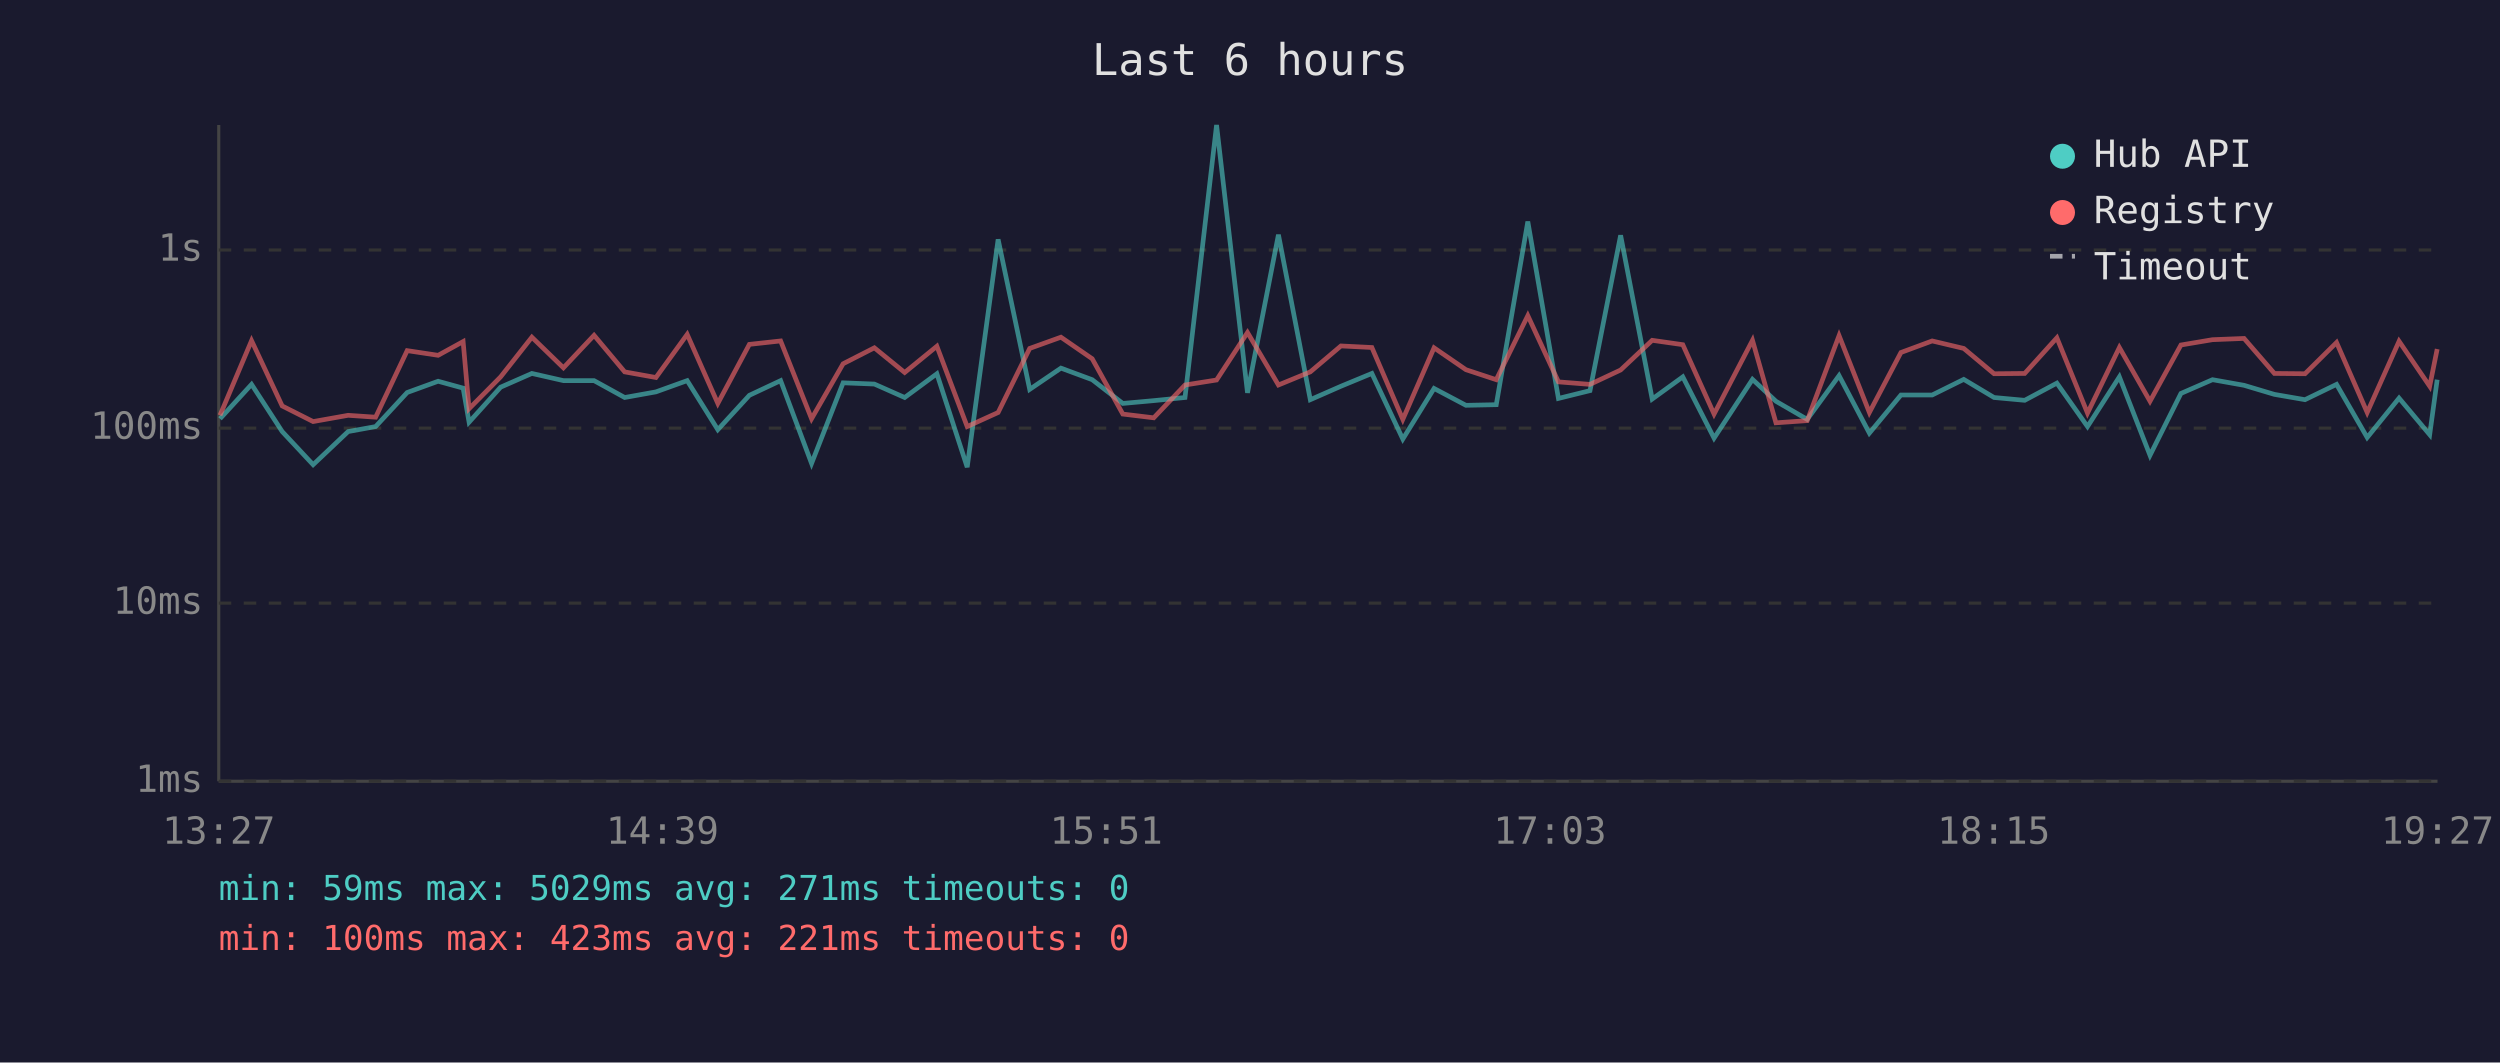
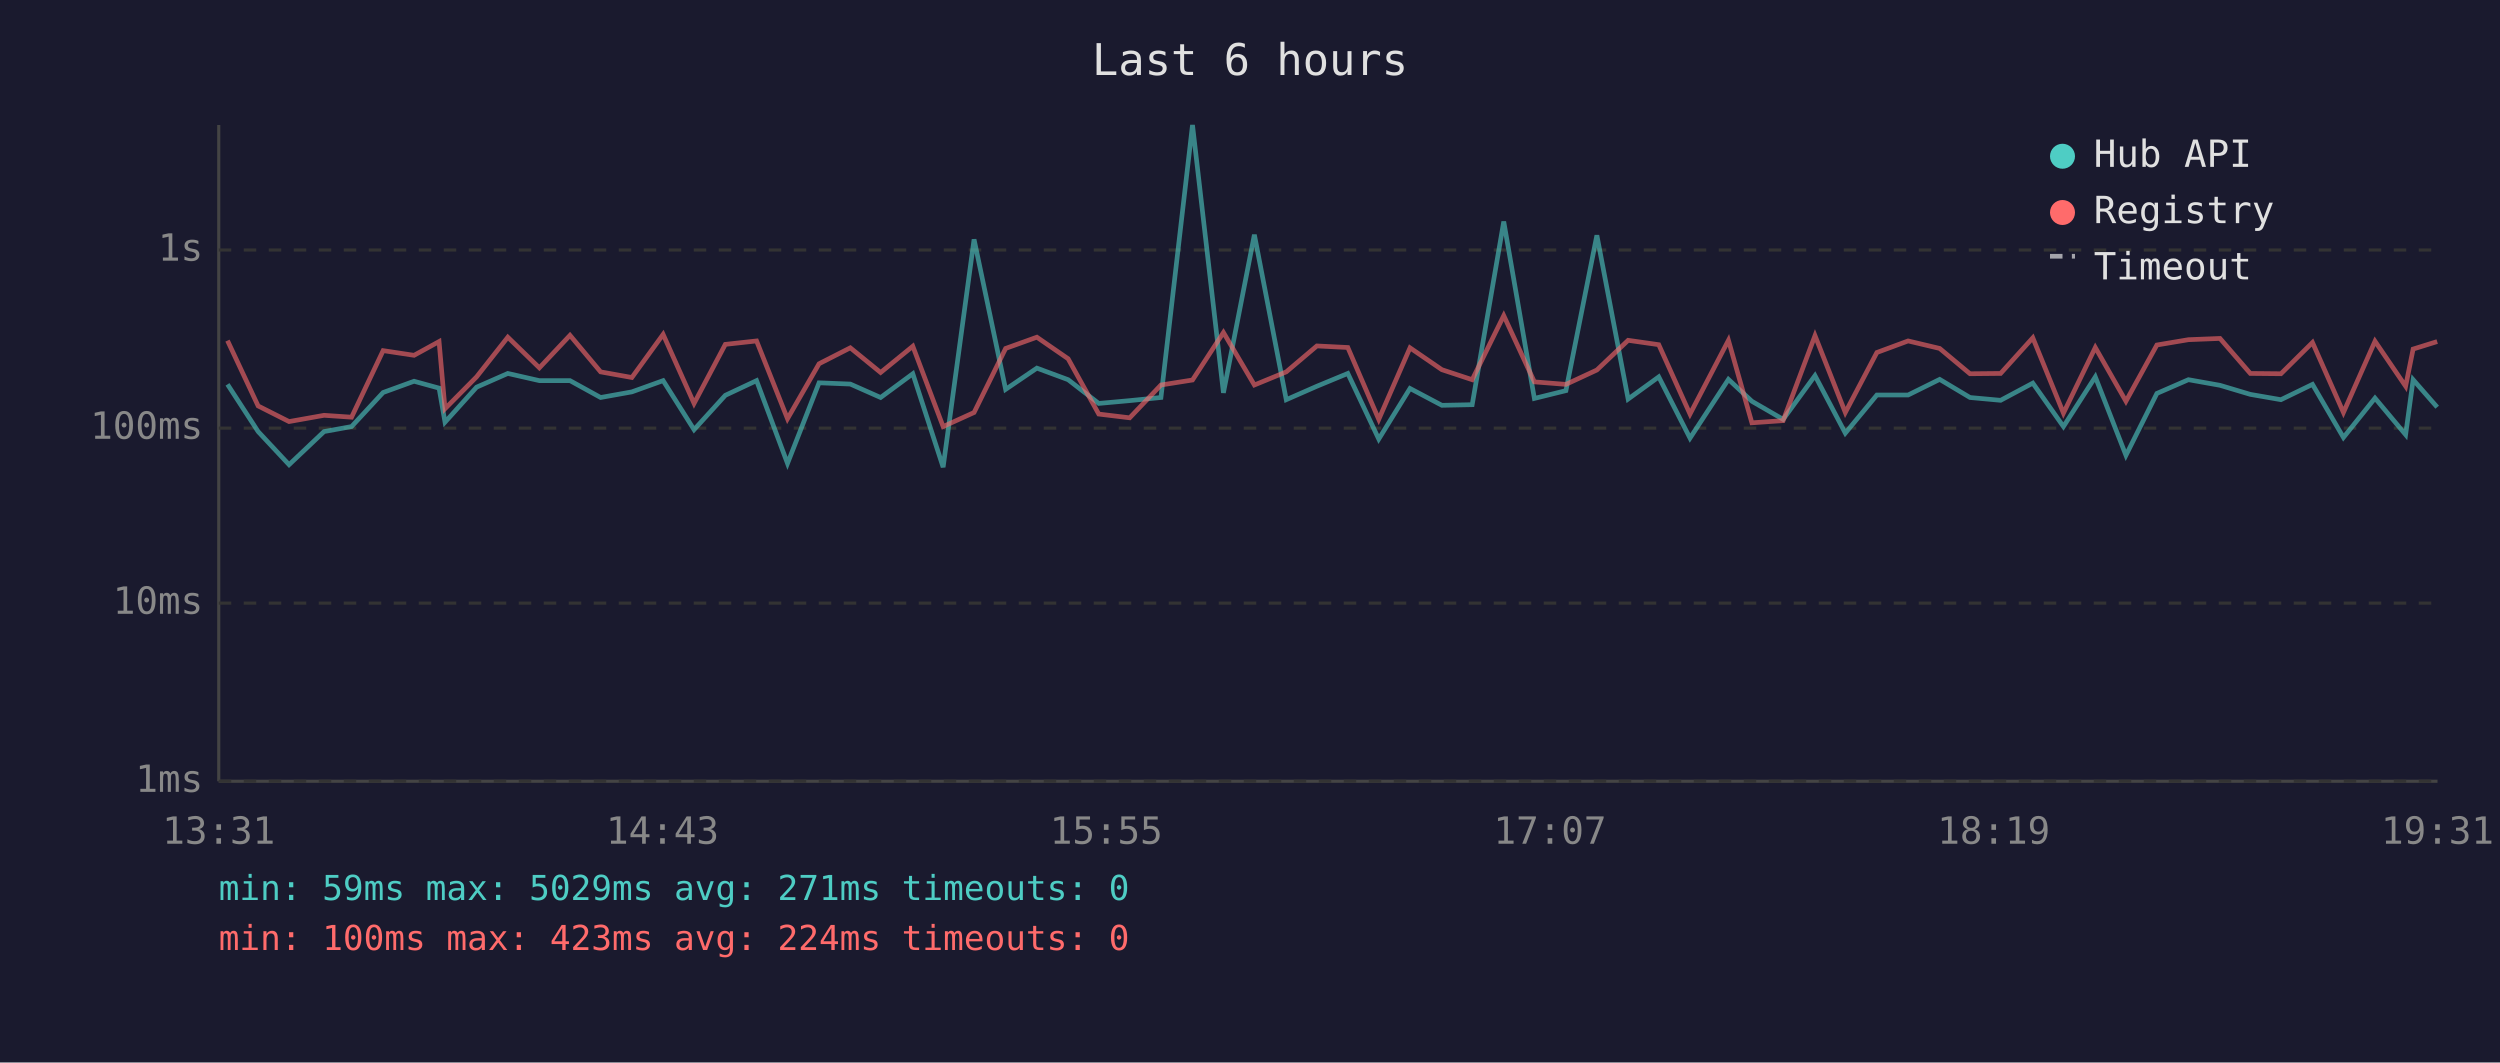
<svg xmlns="http://www.w3.org/2000/svg" viewBox="0 0 800 340" font-family="monospace" font-size="12">
  <rect width="800" height="340" fill="#1a1a2e" />
  <text x="400" y="24" fill="#e0e0e0" font-size="14" text-anchor="middle">Last 6 hours</text>
  <line x1="70" y1="40" x2="70" y2="250" stroke="#444" stroke-width="1" />
  <line x1="70" y1="250" x2="780" y2="250" stroke="#444" stroke-width="1" />
  <line x1="70" y1="250" x2="780" y2="250" stroke="#333" stroke-width="1" stroke-dasharray="4" />
  <text x="65" y="250" fill="#888" text-anchor="end" dominant-baseline="middle">1ms</text>
  <line x1="70" y1="193" x2="780" y2="193" stroke="#333" stroke-width="1" stroke-dasharray="4" />
  <text x="65" y="193" fill="#888" text-anchor="end" dominant-baseline="middle">10ms</text>
  <line x1="70" y1="137" x2="780" y2="137" stroke="#333" stroke-width="1" stroke-dasharray="4" />
  <text x="65" y="137" fill="#888" text-anchor="end" dominant-baseline="middle">100ms</text>
  <line x1="70" y1="80" x2="780" y2="80" stroke="#333" stroke-width="1" stroke-dasharray="4" />
  <text x="65" y="80" fill="#888" text-anchor="end" dominant-baseline="middle">1s</text>
-   <text x="70" y="270" fill="#888" text-anchor="middle">13:27</text>
-   <text x="212" y="270" fill="#888" text-anchor="middle">14:39</text>
-   <text x="354" y="270" fill="#888" text-anchor="middle">15:51</text>
-   <text x="496" y="270" fill="#888" text-anchor="middle">17:03</text>
-   <text x="638" y="270" fill="#888" text-anchor="middle">18:15</text>
-   <text x="780" y="270" fill="#888" text-anchor="middle">19:27</text>
-   <polyline points="70.4,134.0 80.5,123.0 90.3,138.1 100.2,148.7 111.4,138.1 120.2,136.5 130.3,125.6 140.2,122.0 148.2,124.2 150.1,135.1 160.2,123.9 170.2,119.5 180.3,121.8 190.1,121.8 199.9,127.2 209.9,125.4 219.9,121.8 229.7,137.5 239.8,126.5 249.8,121.8 259.7,148.3 269.8,122.5 279.8,122.9 289.5,127.2 299.8,119.6 309.5,149.5 319.4,76.6 329.5,124.6 339.5,117.8 349.5,121.5 359.3,129.1 369.2,128.2 379.2,127.2 389.3,40.0 399.2,125.7 409.1,75.1 419.3,127.9 429.1,123.6 439.0,119.5 448.9,140.5 458.9,124.3 469.1,129.7 478.8,129.5 488.9,70.9 498.7,127.5 508.8,125.0 518.6,75.3 528.7,127.7 538.5,120.6 548.5,140.2 560.8,121.4 568.3,128.4 578.3,134.2 588.5,120.2 598.2,138.6 608.3,126.4 618.3,126.4 628.4,121.4 638.1,127.2 647.9,128.1 658.2,122.6 668.0,136.5 678.2,120.6 688.0,145.7 697.9,125.9 708.0,121.5 718.1,123.3 727.8,126.2 737.6,127.9 747.7,123.0 757.5,140.0 767.7,127.4 777.5,139.1 779.9,121.5" fill="none" stroke="#4ecdc4" stroke-width="1.5" opacity="0.6" />
-   <polyline points="70.4,132.9 80.5,109.0 90.3,129.9 100.2,134.9 111.4,132.9 120.2,133.5 130.3,112.2 140.2,113.7 148.2,109.3 150.1,130.8 160.2,120.6 170.2,107.9 180.3,117.7 190.1,107.3 199.9,119.0 209.9,120.8 219.9,107.0 229.7,129.1 239.8,110.2 249.8,109.1 259.7,134.0 269.8,116.4 279.8,111.3 289.5,119.2 299.8,110.8 309.5,136.5 319.4,132.0 329.5,111.5 339.5,107.9 349.5,114.8 359.3,132.5 369.2,133.7 379.2,123.2 389.3,121.6 399.2,106.4 409.1,123.2 419.3,119.0 429.1,110.7 439.0,111.2 448.9,134.2 458.9,111.3 469.1,118.3 478.8,121.5 488.9,101.0 498.7,122.2 508.8,123.0 518.6,118.4 528.7,108.9 538.5,110.3 548.5,132.5 560.8,108.9 568.3,135.3 578.3,134.6 588.5,107.4 598.2,132.0 608.3,112.8 618.3,109.1 628.4,111.5 638.1,119.6 647.9,119.5 658.2,108.1 668.0,132.2 678.2,111.2 688.0,128.4 697.9,110.4 708.0,108.7 718.1,108.3 727.8,119.5 737.6,119.6 747.7,109.6 757.5,132.0 767.7,109.2 777.5,123.6 779.9,111.7" fill="none" stroke="#ff6b6b" stroke-width="1.5" opacity="0.6" />
+   <text x="70" y="270" fill="#888" text-anchor="middle">13:31</text>
+   <text x="212" y="270" fill="#888" text-anchor="middle">14:43</text>
+   <text x="354" y="270" fill="#888" text-anchor="middle">15:55</text>
+   <text x="496" y="270" fill="#888" text-anchor="middle">17:07</text>
+   <text x="638" y="270" fill="#888" text-anchor="middle">18:19</text>
+   <text x="780" y="270" fill="#888" text-anchor="middle">19:31</text>
+   <polyline points="72.8,123.0 82.6,138.1 92.5,148.7 103.7,138.1 112.5,136.5 122.6,125.6 132.5,122.0 140.5,124.2 142.4,135.1 152.5,123.9 162.5,119.5 172.6,121.8 182.4,121.8 192.2,127.2 202.2,125.4 212.2,121.8 222.1,137.5 232.1,126.5 242.1,121.8 252.0,148.3 262.1,122.5 272.1,122.9 281.8,127.2 292.1,119.6 301.8,149.5 311.7,76.6 321.8,124.6 331.8,117.8 341.8,121.5 351.6,129.1 361.5,128.2 371.5,127.2 381.6,40.0 391.5,125.7 401.4,75.1 411.6,127.9 421.4,123.6 431.3,119.5 441.2,140.5 451.2,124.3 461.4,129.7 471.1,129.5 481.2,70.9 491.0,127.5 501.1,125.0 511.0,75.3 521.0,127.7 530.8,120.6 540.8,140.2 553.1,121.4 560.6,128.4 570.6,134.2 580.8,120.2 590.5,138.6 600.6,126.4 610.6,126.4 620.7,121.4 630.4,127.2 640.2,128.1 650.5,122.6 660.3,136.5 670.5,120.6 680.3,145.7 690.2,125.9 700.3,121.5 710.4,123.3 720.1,126.2 729.9,127.9 740.0,123.0 749.9,140.0 760.0,127.4 769.8,139.1 772.2,121.5 779.9,130.3" fill="none" stroke="#4ecdc4" stroke-width="1.5" opacity="0.6" />
+   <polyline points="72.8,109.0 82.6,129.9 92.5,134.9 103.7,132.9 112.5,133.5 122.6,112.2 132.5,113.7 140.5,109.3 142.4,130.8 152.5,120.6 162.5,107.9 172.6,117.7 182.4,107.3 192.2,119.0 202.2,120.8 212.2,107.0 222.1,129.1 232.1,110.2 242.1,109.1 252.0,134.0 262.1,116.4 272.1,111.3 281.8,119.2 292.1,110.8 301.8,136.5 311.7,132.0 321.8,111.5 331.8,107.9 341.8,114.8 351.6,132.5 361.5,133.7 371.5,123.2 381.6,121.6 391.5,106.4 401.4,123.2 411.6,119.0 421.4,110.7 431.3,111.2 441.2,134.2 451.2,111.3 461.4,118.3 471.1,121.5 481.2,101.0 491.0,122.2 501.1,123.0 511.0,118.4 521.0,108.9 530.8,110.3 540.8,132.5 553.1,108.9 560.6,135.3 570.6,134.6 580.8,107.4 590.5,132.0 600.6,112.8 610.6,109.1 620.7,111.5 630.4,119.6 640.2,119.5 650.5,108.1 660.3,132.2 670.5,111.2 680.3,128.4 690.2,110.4 700.3,108.7 710.4,108.3 720.1,119.5 729.9,119.6 740.0,109.6 749.9,132.0 760.0,109.2 769.8,123.6 772.2,111.7 779.9,109.3" fill="none" stroke="#ff6b6b" stroke-width="1.5" opacity="0.6" />
  <circle cx="660" cy="50" r="4" fill="#4ecdc4" />
  <text x="670" y="50" fill="#e0e0e0" dominant-baseline="middle">Hub API</text>
  <circle cx="660" cy="68" r="4" fill="#ff6b6b" />
  <text x="670" y="68" fill="#e0e0e0" dominant-baseline="middle">Registry</text>
  <line x1="656" y1="82" x2="664" y2="82" stroke="#e0e0e0" stroke-width="1.5" stroke-dasharray="4,3" opacity="0.7" />
  <text x="670" y="86" fill="#e0e0e0" dominant-baseline="middle">Timeout</text>
  <text x="70" y="288" fill="#4ecdc4" font-size="11">min: 59ms  max: 5029ms  avg: 271ms  timeouts: 0</text>
-   <text x="70" y="304" fill="#ff6b6b" font-size="11">min: 100ms  max: 423ms  avg: 221ms  timeouts: 0</text>
+   <text x="70" y="304" fill="#ff6b6b" font-size="11">min: 100ms  max: 423ms  avg: 224ms  timeouts: 0</text>
</svg>
